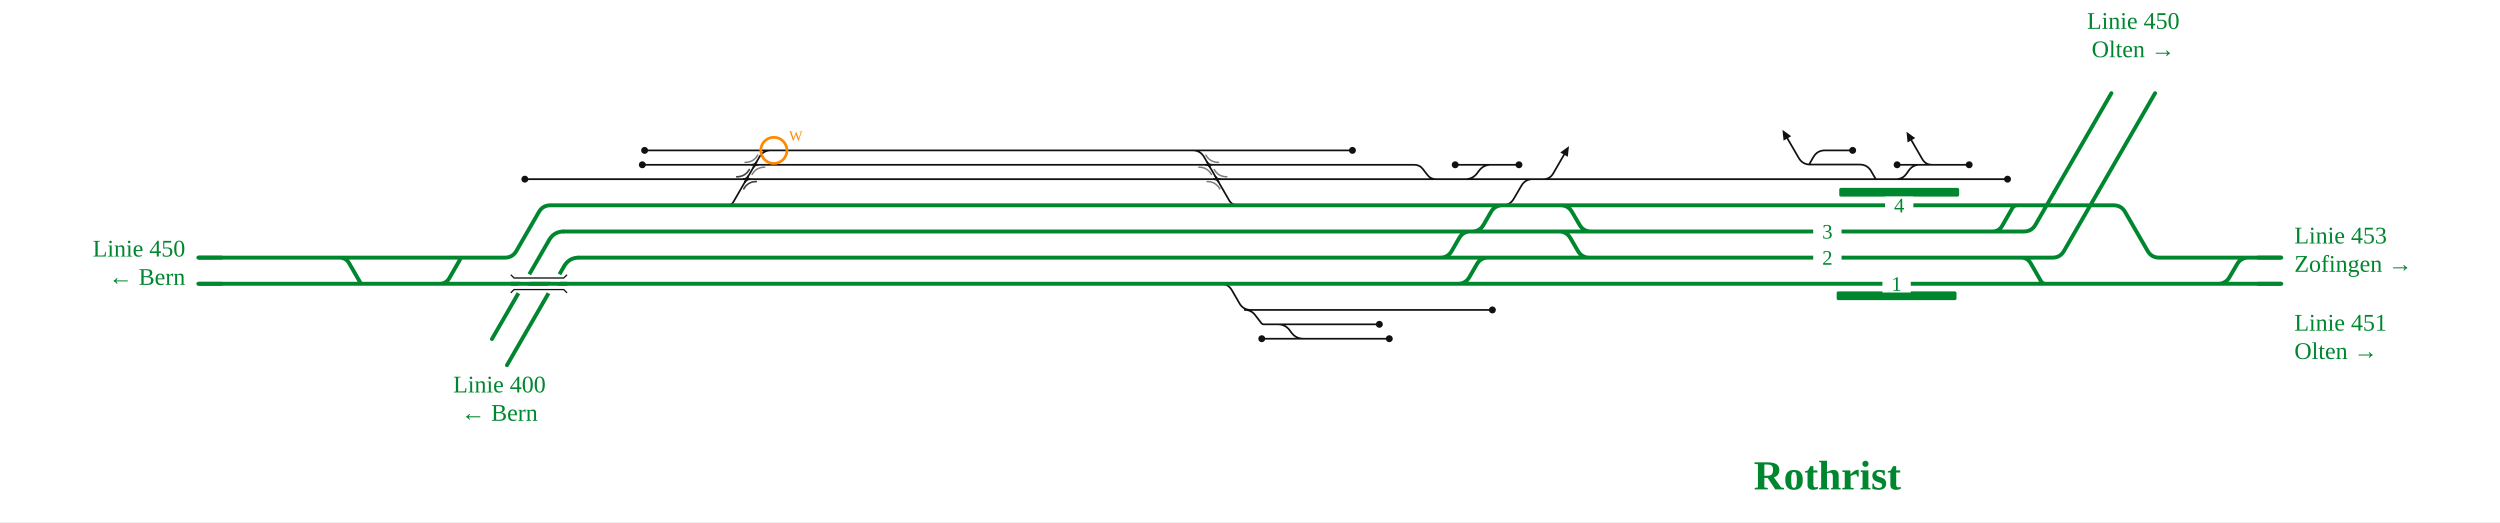
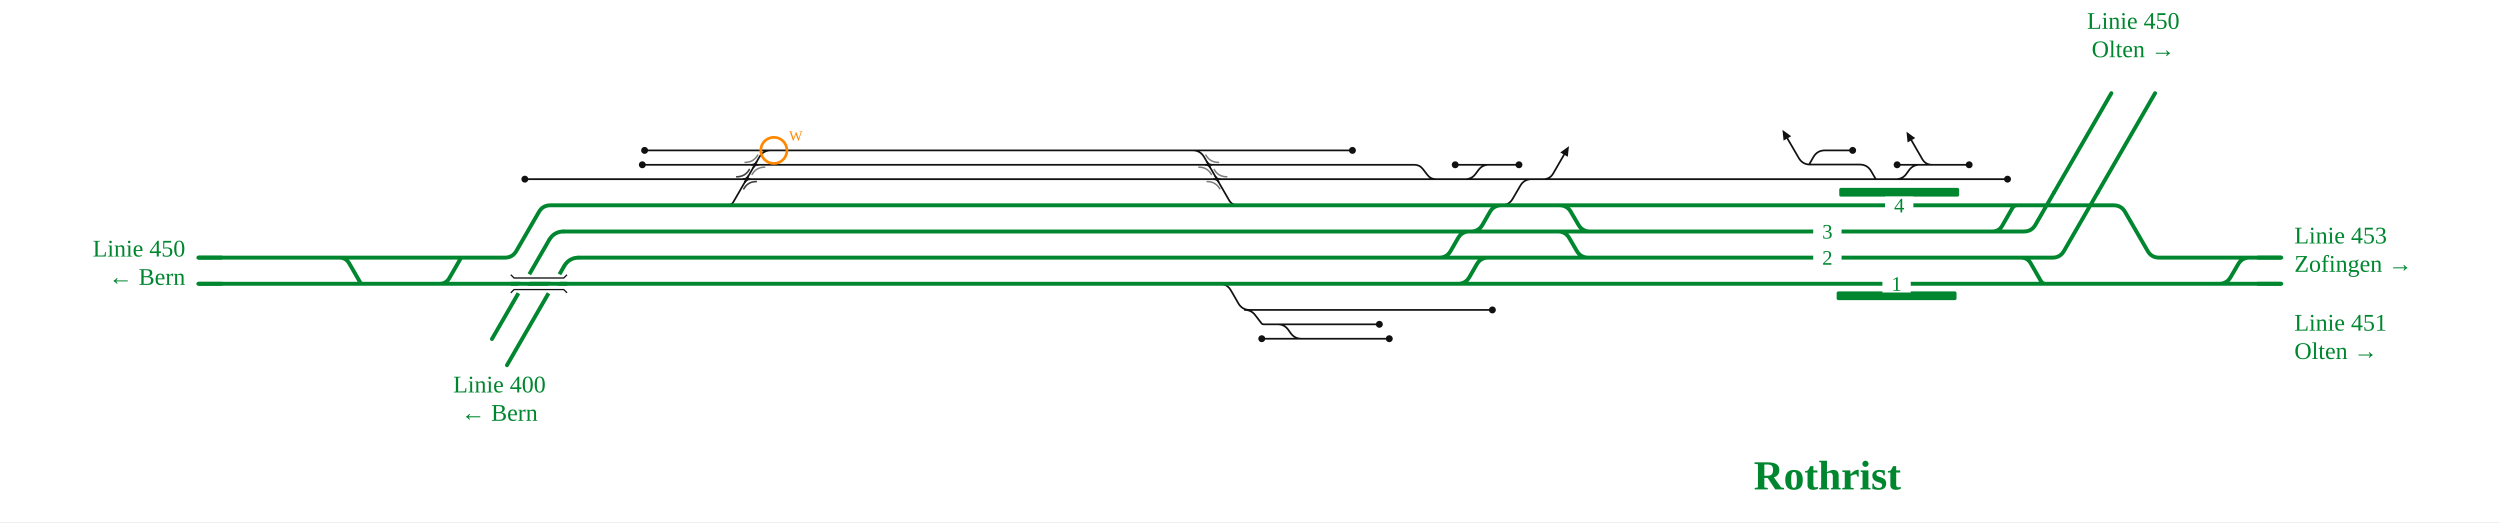
<svg xmlns="http://www.w3.org/2000/svg" viewBox="0 -28 2294 479" font-family="Fira Sans, Source Sans 3, Helvetica, Arial, sans-serif">
  <rect y="-28" width="100%" height="100%" fill="#fff" />
  <g fill="none" stroke-linecap="round" stroke-linejoin="round">
-     <path d="M591.5,110.0H692.5 M589.4,123.2H692.7 M481.6,136.4H685.0 M1146.8,256.4H1319.1 M1119.0,232.4H1120.0Q1127.0,232.4 1130.5,238.5L1137.3,250.3Q1140.8,256.4 1147.8,256.4H1148.8 M1142.2,256.4Q1148.2,256.4 1151.8,261.2L1157.4,268.5Q1158.2,269.6 1159.6,269.6H1159.6M1159.6,269.6H1172.4 M1172.4,269.6H1265.7 M1747.6,123.2H1762.4 M1739.7,136.4H1739.7Q1745.6,136.4 1749.1,131.8L1752.0,127.8Q1755.6,123.2 1761.4,123.2H1761.4M1761.4,123.2H1766.9 M1766.9,123.2L1766.9,123.2 M1772.9,123.2Q1766.9,123.2 1763.9,118.0L1753.9,100.7 M1422.2,136.4L1422.2,136.4 M1416.2,136.4Q1422.2,136.4 1425.2,131.2L1435.2,113.9 M1405.5,136.4H1422.2 M1422.2,136.4H1721.0 M1087.4,110.0H1241.0 M692.7,123.2H1109.1 M1109.1,123.2H1297.7M1297.7,123.2H1297.7Q1302.7,123.2 1305.7,127.2L1309.7,132.4Q1312.7,136.4 1317.7,136.4H1317.7 M685.0,136.4H1116.7 M692.5,110.0H714.3 M714.3,110.0H1087.4 M1377.6,160.4H1378.6Q1385.6,160.4 1389.1,154.3L1396.0,142.5Q1399.5,136.4 1406.5,136.4H1407.5 M1344.5,136.4H1405.5 M1116.7,136.4H1317.7 M1740.8,123.2H1747.6 M1766.9,123.2H1806.9 M1721.0,136.4H1739.7 M1739.7,136.4H1842.1 M1635.4,136.4H1707.0M1707.0,136.4L1721.0,136.4 M1317.7,136.4H1344.5 M1366.1,123.2H1371.1 M1335.3,123.2H1342.5 M1344.5,136.4H1344.5Q1351.3,136.4 1355.4,131.0L1357.2,128.6Q1361.3,123.2 1368.1,123.2H1368.1 M1319.1,256.4H1353.6 M1353.6,256.4H1369.4 M1345.8,123.2H1366.1 M1342.5,123.2H1345.8 M1379.4,123.2H1393.8 M1371.1,123.2H1379.4 M1172.4,269.6H1172.4Q1179.3,269.6 1183.4,275.0L1185.1,277.4Q1189.3,282.8 1196.1,282.8H1196.1 M1157.8,282.8H1194.1 M1194.1,282.8H1274.8 M664.2,160.4L667.7,160.4Q671.2,160.4 672.9,157.4L696.8,116.1Q700.3,110.0 707.3,110.0L714.3,110.0 M1087.4,110.0L1094.4,110.0Q1101.4,110.0 1104.9,116.1L1127.8,155.7Q1130.5,160.4 1135.9,160.4L1141.3,160.4 M1721.0,136.0L1717.0,129.1Q1713.5,123.0 1706.5,123.0L1661.0,123.0Q1654.0,123.0 1650.5,116.9L1640.1,99.0 M1700.0,110.0L1674.5,110.0Q1667.5,110.0 1664.0,116.1L1660.0,123.0" stroke="#111" stroke-width="1.6" />
-     <path d=" M531.2,208.4H1149.2 M1889.3,232.4H1995.7 M1149.2,208.4H1320.6 M1927.6,160.4H1939.5Q1946.5,160.4 1950.0,166.5L1970.7,202.3Q1974.2,208.4 1981.2,208.4H1995.7 M1431.0,160.4H1837.8 M1905.8,160.4H1927.6 M1995.7,208.4H2026.1 M2026.1,208.4H2093.3 M182.0,232.4H345.3 M671.2,160.4H1141.3 M1377.6,160.4H1431.0 M1324.2,232.4H1337.8 M408.3,232.4H1119.0 M1431.0,160.4H1432.0Q1439.0,160.4 1442.5,166.5L1449.4,178.3Q1452.9,184.4 1459.9,184.4H1460.9 M1349.8,184.4H1350.8Q1357.8,184.4 1361.3,178.3L1368.1,166.5Q1371.6,160.4 1378.6,160.4H1379.6 M1862.3,160.4H1905.8 M1995.7,232.4H2026.1 M2026.1,232.4H2093.3 M1367.7,208.4H1374.2  M1149.1,184.4H1324.7 M517.4,184.4H1149.1 M1429.5,184.4H1430.5Q1437.5,184.4 1441.0,190.5L1447.9,202.3Q1451.4,208.4 1458.4,208.4H1459.4 M1337.8,232.4H1337.8Q1344.8,232.4 1348.3,226.3L1355.1,214.5Q1358.6,208.4 1365.6,208.4H1374.2 M1320.6,208.4H1321.6Q1328.6,208.4 1332.1,202.3L1338.9,190.5Q1342.4,184.4 1349.4,184.4H1350.4 M1337.8,232.4H1834.6 M1324.9,160.4H1377.6 M1458.9,208.4H1860.4 M1458.9,184.4H1834.4 M1320.6,208.4H1367.7 M1119.0,232.4H1324.2 M1349.8,184.4H1429.5 M1429.5,184.4H1458.9 M1374.2,208.4H1458.9 M2034.3,232.4H2035.3Q2042.3,232.4 2045.8,226.3L2052.7,214.5Q2056.2,208.4 2063.2,208.4H2064.2 M1141.3,160.4H1324.9 M345.3,232.4H408.3 M1324.7,184.4H1348.4 M1348.4,184.4H1349.8 M1834.6,232.4H1889.3 M1837.8,160.4H1862.3 M182.0,208.4L463.3,208.4Q470.3,208.4 473.8,202.3L494.5,166.5Q498.0,160.4 505.0,160.4L670.8,160.4 M311.4,208.4Q317.4,208.4 320.4,213.6L330.5,231.1Q331.3,232.4 332.8,232.4L334.3,232.4 M403.3,232.4Q409.3,232.4 412.3,227.2L422.4,209.7Q423.2,208.4 424.7,208.4L426.2,208.4 M1828.2,184.4Q1834.2,184.4 1837.2,179.2L1846.5,163.0Q1848.0,160.4 1851.0,160.4L1854.0,160.4 M1834.2,184.4L1857.2,184.4Q1864.2,184.4 1867.7,178.3L1884.9,148.4 M1854.4,208.4Q1860.4,208.4 1863.4,213.6L1872.7,229.8Q1874.2,232.4 1877.2,232.4L1880.2,232.4 M1860.4,208.4L1883.4,208.4Q1890.4,208.4 1893.9,202.3L1925.0,148.4" stroke="#00862f" stroke-width="3.6" />
+     <path d="M591.5,110.0H692.5 M589.4,123.2H692.7 M481.6,136.4H685.0 M1146.8,256.4H1319.1 M1119.0,232.4H1119.0Q1126.0,232.4 1129.5,238.5L1136.3,250.3Q1139.8,256.4 1146.8,256.4H1146.8 M1142.2,256.4Q1148.2,256.4 1151.8,261.2L1157.4,268.5Q1158.2,269.6 1159.6,269.6H1159.6M1159.6,269.6H1172.4 M1172.4,269.6H1265.7 M1747.6,123.2H1762.4 M1739.7,136.4H1739.7Q1745.6,136.4 1749.1,131.8L1752.0,127.8Q1755.6,123.2 1761.4,123.2H1761.4M1761.4,123.2H1766.9 M1766.9,123.2L1766.9,123.2 M1772.9,123.2Q1766.9,123.2 1763.9,118.0L1753.9,100.7 M1422.2,136.4L1422.2,136.4 M1416.2,136.4Q1422.2,136.4 1425.2,131.2L1435.2,113.9 M1405.5,136.4H1422.2 M1422.2,136.4H1721.0 M1087.4,110.0H1241.0 M692.7,123.2H1109.1 M1109.1,123.2H1297.7M1297.7,123.2H1297.7Q1302.7,123.2 1305.7,127.2L1309.7,132.4Q1312.7,136.4 1317.7,136.4H1317.7 M685.0,136.4H1116.7 M692.5,110.0H714.3 M714.3,110.0H1087.4 M1377.6,160.4H1377.6Q1384.6,160.4 1388.1,154.3L1395.0,142.5Q1398.5,136.4 1405.5,136.4H1405.5 M1344.5,136.4H1405.5 M1116.7,136.4H1317.7 M1740.8,123.2H1747.6 M1766.9,123.2H1806.9 M1721.0,136.4H1739.7 M1739.7,136.4H1842.1 M1635.4,136.4H1707.0M1707.0,136.4L1721.0,136.4 M1317.7,136.4H1344.5 M1366.1,123.2H1371.1 M1335.3,123.2H1342.5 M1344.5,136.4H1344.5Q1350.3,136.4 1353.8,131.8L1356.8,127.8Q1360.3,123.2 1366.1,123.2H1366.1 M1319.1,256.4H1353.6 M1353.6,256.4H1369.4 M1345.8,123.2H1366.1 M1342.5,123.2H1345.8 M1379.4,123.2H1393.8 M1371.1,123.2H1379.4 M1172.4,269.6H1172.4Q1178.3,269.6 1181.8,274.2L1184.7,278.2Q1188.3,282.8 1194.1,282.8H1194.1 M1157.8,282.8H1194.1 M1194.1,282.8H1274.8 M664.2,160.4L667.7,160.4Q671.2,160.4 672.9,157.4L696.8,116.1Q700.3,110.0 707.3,110.0L714.3,110.0 M1087.4,110.0L1094.4,110.0Q1101.4,110.0 1104.9,116.1L1127.8,155.7Q1130.5,160.4 1135.9,160.4L1141.3,160.4 M1721.0,136.0L1717.0,129.1Q1713.5,123.0 1706.5,123.0L1661.0,123.0Q1654.0,123.0 1650.5,116.9L1640.1,99.0 M1700.0,110.0L1674.5,110.0Q1667.5,110.0 1664.0,116.1L1660.0,123.0" stroke="#111" stroke-width="1.6" />
+     <path d=" M531.2,208.4H1149.2 M1889.3,232.4H1995.7 M1149.2,208.4H1320.6 M1927.6,160.4H1939.5Q1946.5,160.4 1950.0,166.5L1970.7,202.3Q1974.2,208.4 1981.2,208.4H1995.7 M1431.0,160.4H1837.8 M1905.8,160.4H1927.6 M1995.7,208.4H2026.1 M2026.1,208.4H2093.3 M182.0,232.4H345.3 M671.2,160.4H1141.3 M1377.6,160.4H1431.0 M1324.2,232.4H1337.8 M408.3,232.4H1119.0 M1431.0,160.4H1431.0Q1438.0,160.4 1441.5,166.5L1448.4,178.3Q1451.9,184.4 1458.9,184.4H1458.9 M1349.8,184.4H1349.8Q1356.8,184.4 1360.3,178.3L1367.1,166.5Q1370.6,160.4 1377.6,160.4H1377.6 M1862.3,160.4H1905.8 M1995.7,232.4H2026.1 M2026.1,232.4H2093.3 M1367.7,208.4H1374.2  M1149.1,184.4H1324.7 M517.4,184.4H1149.1 M1429.5,184.4H1429.5Q1436.5,184.4 1440.0,190.5L1446.9,202.3Q1450.4,208.4 1457.4,208.4H1458.9 M1337.8,232.4H1337.8Q1344.8,232.4 1348.3,226.3L1355.1,214.5Q1358.6,208.4 1365.6,208.4H1374.2 M1320.6,208.4H1320.6Q1327.6,208.4 1331.1,202.3L1337.9,190.5Q1341.4,184.4 1348.4,184.4H1348.4 M1337.8,232.4H1834.6 M1324.9,160.4H1377.6 M1458.9,208.4H1860.4 M1458.9,184.4H1834.4 M1320.6,208.4H1367.7 M1119.0,232.4H1324.2 M1349.8,184.4H1429.5 M1429.5,184.4H1458.9 M1374.2,208.4H1458.9 M2036.3,232.4H2036.3Q2043.3,232.4 2046.8,226.3L2053.7,214.5Q2057.2,208.4 2064.2,208.4H2064.2 M1141.3,160.4H1324.9 M345.3,232.4H408.3 M1324.7,184.4H1348.4 M1348.4,184.4H1349.8 M1834.6,232.4H1889.3 M1837.8,160.4H1862.3 M182.0,208.4L463.3,208.4Q470.3,208.4 473.8,202.3L494.5,166.5Q498.0,160.4 505.0,160.4L670.8,160.4 M311.4,208.4Q317.4,208.4 320.4,213.6L330.5,231.1Q331.3,232.4 332.8,232.4L334.3,232.4 M403.3,232.4Q409.3,232.4 412.3,227.2L422.4,209.7Q423.2,208.4 424.7,208.4L426.2,208.4 M1828.2,184.4Q1834.2,184.4 1837.2,179.2L1846.5,163.0Q1848.0,160.4 1851.0,160.4L1854.0,160.4 M1834.2,184.4L1857.2,184.4Q1864.2,184.4 1867.7,178.3L1884.9,148.4 M1854.4,208.4Q1860.4,208.4 1863.4,213.6L1872.7,229.8Q1874.2,232.4 1877.2,232.4L1880.2,232.4 M1860.4,208.4L1883.4,208.4Q1890.4,208.4 1893.9,202.3L1925.0,148.4" stroke="#00862f" stroke-width="3.6" />
  </g>
  <rect x="1685.3" y="239.4" width="110.0" height="8" rx="1.5" fill="#00862f" />
  <rect x="1687.7" y="144.4" width="110.0" height="8" rx="1.5" fill="#00862f" />
  <path d="M676.0,134.2Q683.8,134.2 687.6,127.5" fill="none" stroke="#111" stroke-opacity="0.55" stroke-width="1.4" stroke-linecap="round" />
  <path d="M694.0,138.6Q686.3,138.6 682.5,145.3" fill="none" stroke="#111" stroke-opacity="0.55" stroke-width="1.4" stroke-linecap="round" />
  <path d="M683.7,121.0Q691.4,121.0 695.3,114.3" fill="none" stroke="#111" stroke-opacity="0.55" stroke-width="1.4" stroke-linecap="round" />
  <path d="M701.7,125.4Q693.9,125.4 690.1,132.1" fill="none" stroke="#111" stroke-opacity="0.55" stroke-width="1.4" stroke-linecap="round" />
  <path d="M1100.1,125.4Q1107.8,125.4 1111.6,132.1" fill="none" stroke="#111" stroke-opacity="0.55" stroke-width="1.4" stroke-linecap="round" />
  <path d="M1118.1,121.0Q1110.3,121.0 1106.5,114.3" fill="none" stroke="#111" stroke-opacity="0.55" stroke-width="1.4" stroke-linecap="round" />
  <path d="M1107.7,138.6Q1115.4,138.6 1119.3,145.3" fill="none" stroke="#111" stroke-opacity="0.55" stroke-width="1.4" stroke-linecap="round" />
  <path d="M1125.7,134.2Q1117.9,134.2 1114.1,127.5" fill="none" stroke="#111" stroke-opacity="0.55" stroke-width="1.4" stroke-linecap="round" />
  <path d="M676.0,134.2Q683.8,134.2 687.6,127.5" fill="none" stroke="#111" stroke-opacity="0.55" stroke-width="1.4" stroke-linecap="round" />
  <path d="M694.0,138.6Q686.3,138.6 682.5,145.3" fill="none" stroke="#111" stroke-opacity="0.55" stroke-width="1.4" stroke-linecap="round" />
  <circle cx="591.5" cy="110.0" r="3.2" fill="#111" />
  <circle cx="589.4" cy="123.2" r="3.2" fill="#111" />
  <circle cx="481.6" cy="136.4" r="3.2" fill="#111" />
  <circle cx="1265.7" cy="269.6" r="3.2" fill="#111" />
  <circle cx="1241.0" cy="110.0" r="3.2" fill="#111" />
  <circle cx="1740.8" cy="123.2" r="3.2" fill="#111" />
  <circle cx="1806.9" cy="123.2" r="3.2" fill="#111" />
  <circle cx="1842.1" cy="136.4" r="3.2" fill="#111" />
  <circle cx="1335.3" cy="123.2" r="3.2" fill="#111" />
  <circle cx="1369.4" cy="256.4" r="3.2" fill="#111" />
  <circle cx="1393.8" cy="123.2" r="3.2" fill="#111" />
  <circle cx="1157.8" cy="282.8" r="3.2" fill="#111" />
  <circle cx="1274.8" cy="282.8" r="3.2" fill="#111" />
  <circle cx="1700.0" cy="110.0" r="3.2" fill="#111" />
  <path d="M1749.4,92.9L1757.4,98.7L1750.4,102.7Z" fill="#111" data-pfeil="0" />
  <path d="M1439.7,106.1L1438.6,115.9L1431.7,111.9Z" fill="#111" data-pfeil="1" />
  <path d="M1635.6,91.2L1643.6,97.0L1636.6,101.0Z" fill="#111" data-pfeil="2" />
  <rect x="1663.8" y="200.4" width="26" height="16" fill="#fff" />
  <text x="1676.8" y="214.9" font-size="19" text-anchor="middle" fill="#00862f">2</text>
  <rect x="1727.3" y="224.4" width="26" height="16" fill="#fff" />
  <text x="1740.3" y="238.9" font-size="19" text-anchor="middle" fill="#00862f">1</text>
  <rect x="1729.7" y="152.4" width="26" height="16" fill="#fff" />
  <text x="1742.7" y="166.9" font-size="19" text-anchor="middle" fill="#00862f">4</text>
  <rect x="1663.8" y="176.4" width="26" height="16" fill="#fff" />
  <text x="1676.8" y="190.9" font-size="19" text-anchor="middle" fill="#00862f">3</text>
  <path d="M2071.3,208.4H2093.3" stroke="#00862f" stroke-width="3.6" fill="none" />
  <path d="M204.0,232.4H182.0" stroke="#00862f" stroke-width="3.6" fill="none" />
  <path d="M2071.3,232.4H2093.3" stroke="#00862f" stroke-width="3.6" fill="none" />
  <path d="M204.0,208.4H182.0" stroke="#00862f" stroke-width="3.6" fill="none" />
  <path d="M531.2,208.4Q522.2,208.4 517.7,216.2" stroke="#00862f" stroke-width="3.6" fill="none" />
  <path d="M517.7,216.2L517.7,216.2L465.2,307.1" stroke="#00862f" stroke-width="3.6" stroke-linecap="round" fill="none" />
  <path d="M1884.9,148.4L1884.9,148.4L1937.4,57.5" stroke="#00862f" stroke-width="3.6" stroke-linecap="round" fill="none" />
  <path d="M517.4,184.4Q508.4,184.4 503.9,192.2" stroke="#00862f" stroke-width="3.6" fill="none" />
  <path d="M503.9,192.2L503.9,192.2L451.4,283.1" stroke="#00862f" stroke-width="3.6" stroke-linecap="round" fill="none" />
  <path d="M1925.0,148.4L1925.0,148.4L1977.5,57.5" stroke="#00862f" stroke-width="3.6" stroke-linecap="round" fill="none" />
  <path d="M485.7,223.7L475.7,241.1" stroke="#fff" stroke-width="7.6" />
  <path d="M513.3,223.7L503.3,241.1" stroke="#fff" stroke-width="7.6" />
  <path d="M468.7,232.4L520.3,232.4" stroke="#00862f" stroke-width="3.6" fill="none" />
  <path d="M468.7,224.1L471.7,227.1L517.3,227.1L520.3,224.1" fill="none" stroke="#111" stroke-width="1.2" />
  <path d="M468.7,240.7L471.7,237.7L517.3,237.7L520.3,240.7" fill="none" stroke="#111" stroke-width="1.2" />
  <text x="2105.3" y="195.4" font-size="22" text-anchor="start" fill="#00862f">Linie 453</text>
  <text x="2105.3" y="221.4" font-size="22" text-anchor="start" fill="#00862f">Zofingen →</text>
  <text x="170.0" y="207.4" font-size="22" text-anchor="end" fill="#00862f">Linie 450</text>
  <text x="170.0" y="233.4" font-size="22" text-anchor="end" fill="#00862f">← Bern</text>
  <text x="2105.3" y="275.4" font-size="22" text-anchor="start" fill="#00862f">Linie 451</text>
  <text x="2105.3" y="301.4" font-size="22" text-anchor="start" fill="#00862f">Olten →</text>
  <text x="458.3" y="332.1" font-size="22" text-anchor="middle" fill="#00862f">Linie 400</text>
  <text x="458.3" y="358.1" font-size="22" text-anchor="middle" fill="#00862f">← Bern</text>
  <text x="1957.5" y="-1.5" font-size="22" text-anchor="middle" fill="#00862f">Linie 450</text>
  <text x="1957.5" y="24.5" font-size="22" text-anchor="middle" fill="#00862f">Olten →</text>
  <text x="1676.8" y="421.1" font-size="38" font-weight="700" text-anchor="middle" fill="#00862f">Rothrist</text>
  <path d="M682.3,136.4Q685.0,136.4 686.4,134.0" fill="none" stroke="#111" stroke-width="1.6" stroke-linecap="round" />
  <path d="M687.8,136.4Q685.0,136.4 683.7,138.8" fill="none" stroke="#111" stroke-width="1.6" stroke-linecap="round" />
  <path d="M682.3,136.4Q685.0,136.4 686.4,134.0" fill="none" stroke="#111" stroke-width="1.6" stroke-linecap="round" />
  <path d="M687.8,136.4Q685.0,136.4 683.7,138.8" fill="none" stroke="#111" stroke-width="1.6" stroke-linecap="round" />
  <path d="M689.9,123.2Q692.7,123.2 694.1,120.8" fill="none" stroke="#111" stroke-width="1.6" stroke-linecap="round" />
  <path d="M695.4,123.2Q692.7,123.2 691.3,125.6" fill="none" stroke="#111" stroke-width="1.6" stroke-linecap="round" />
  <path d="M1106.3,123.2Q1109.1,123.2 1110.4,125.6" fill="none" stroke="#111" stroke-width="1.6" stroke-linecap="round" />
  <path d="M1111.8,123.2Q1109.1,123.2 1107.7,120.8" fill="none" stroke="#111" stroke-width="1.6" stroke-linecap="round" />
  <path d="M1113.9,136.4Q1116.7,136.4 1118.1,138.8" fill="none" stroke="#111" stroke-width="1.6" stroke-linecap="round" />
  <path d="M1119.4,136.4Q1116.7,136.4 1115.3,134.0" fill="none" stroke="#111" stroke-width="1.6" stroke-linecap="round" />
  <g class="befund">
    <circle cx="710.1" cy="110.0" r="12" fill="none" stroke="#f80" stroke-width="2.5" />
    <text x="724.1" y="101.0" font-size="13" fill="#f80">W</text>
  </g>
</svg>
